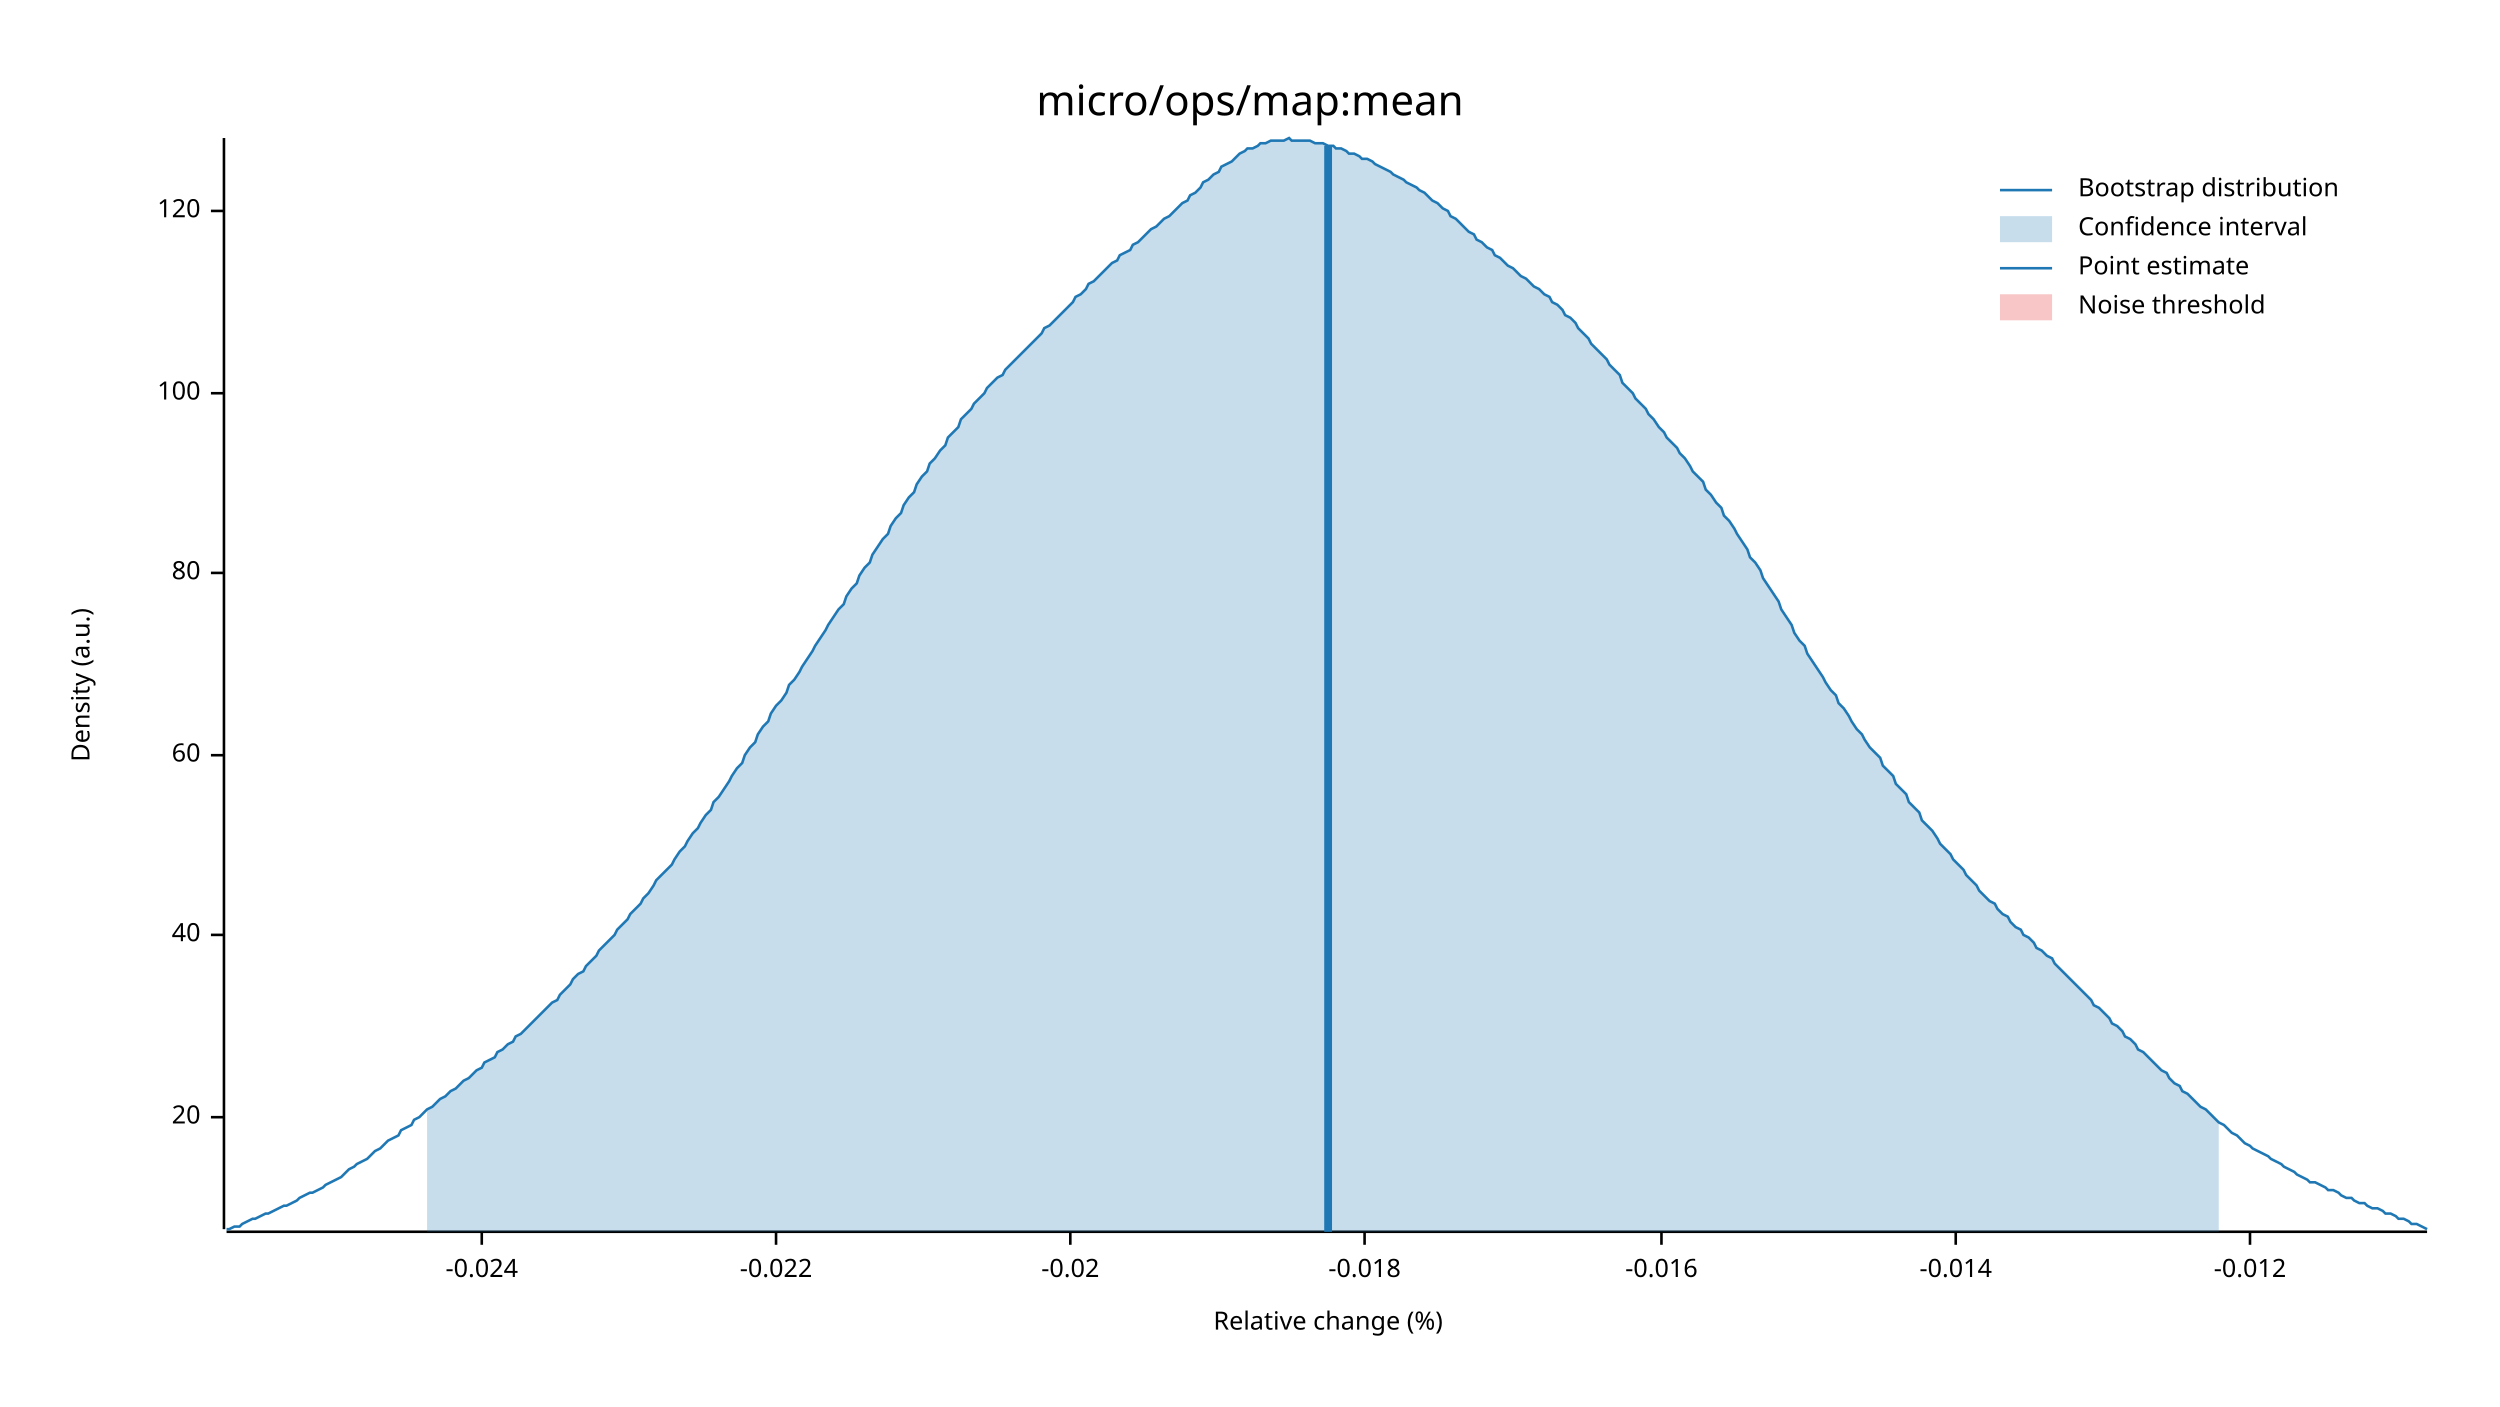
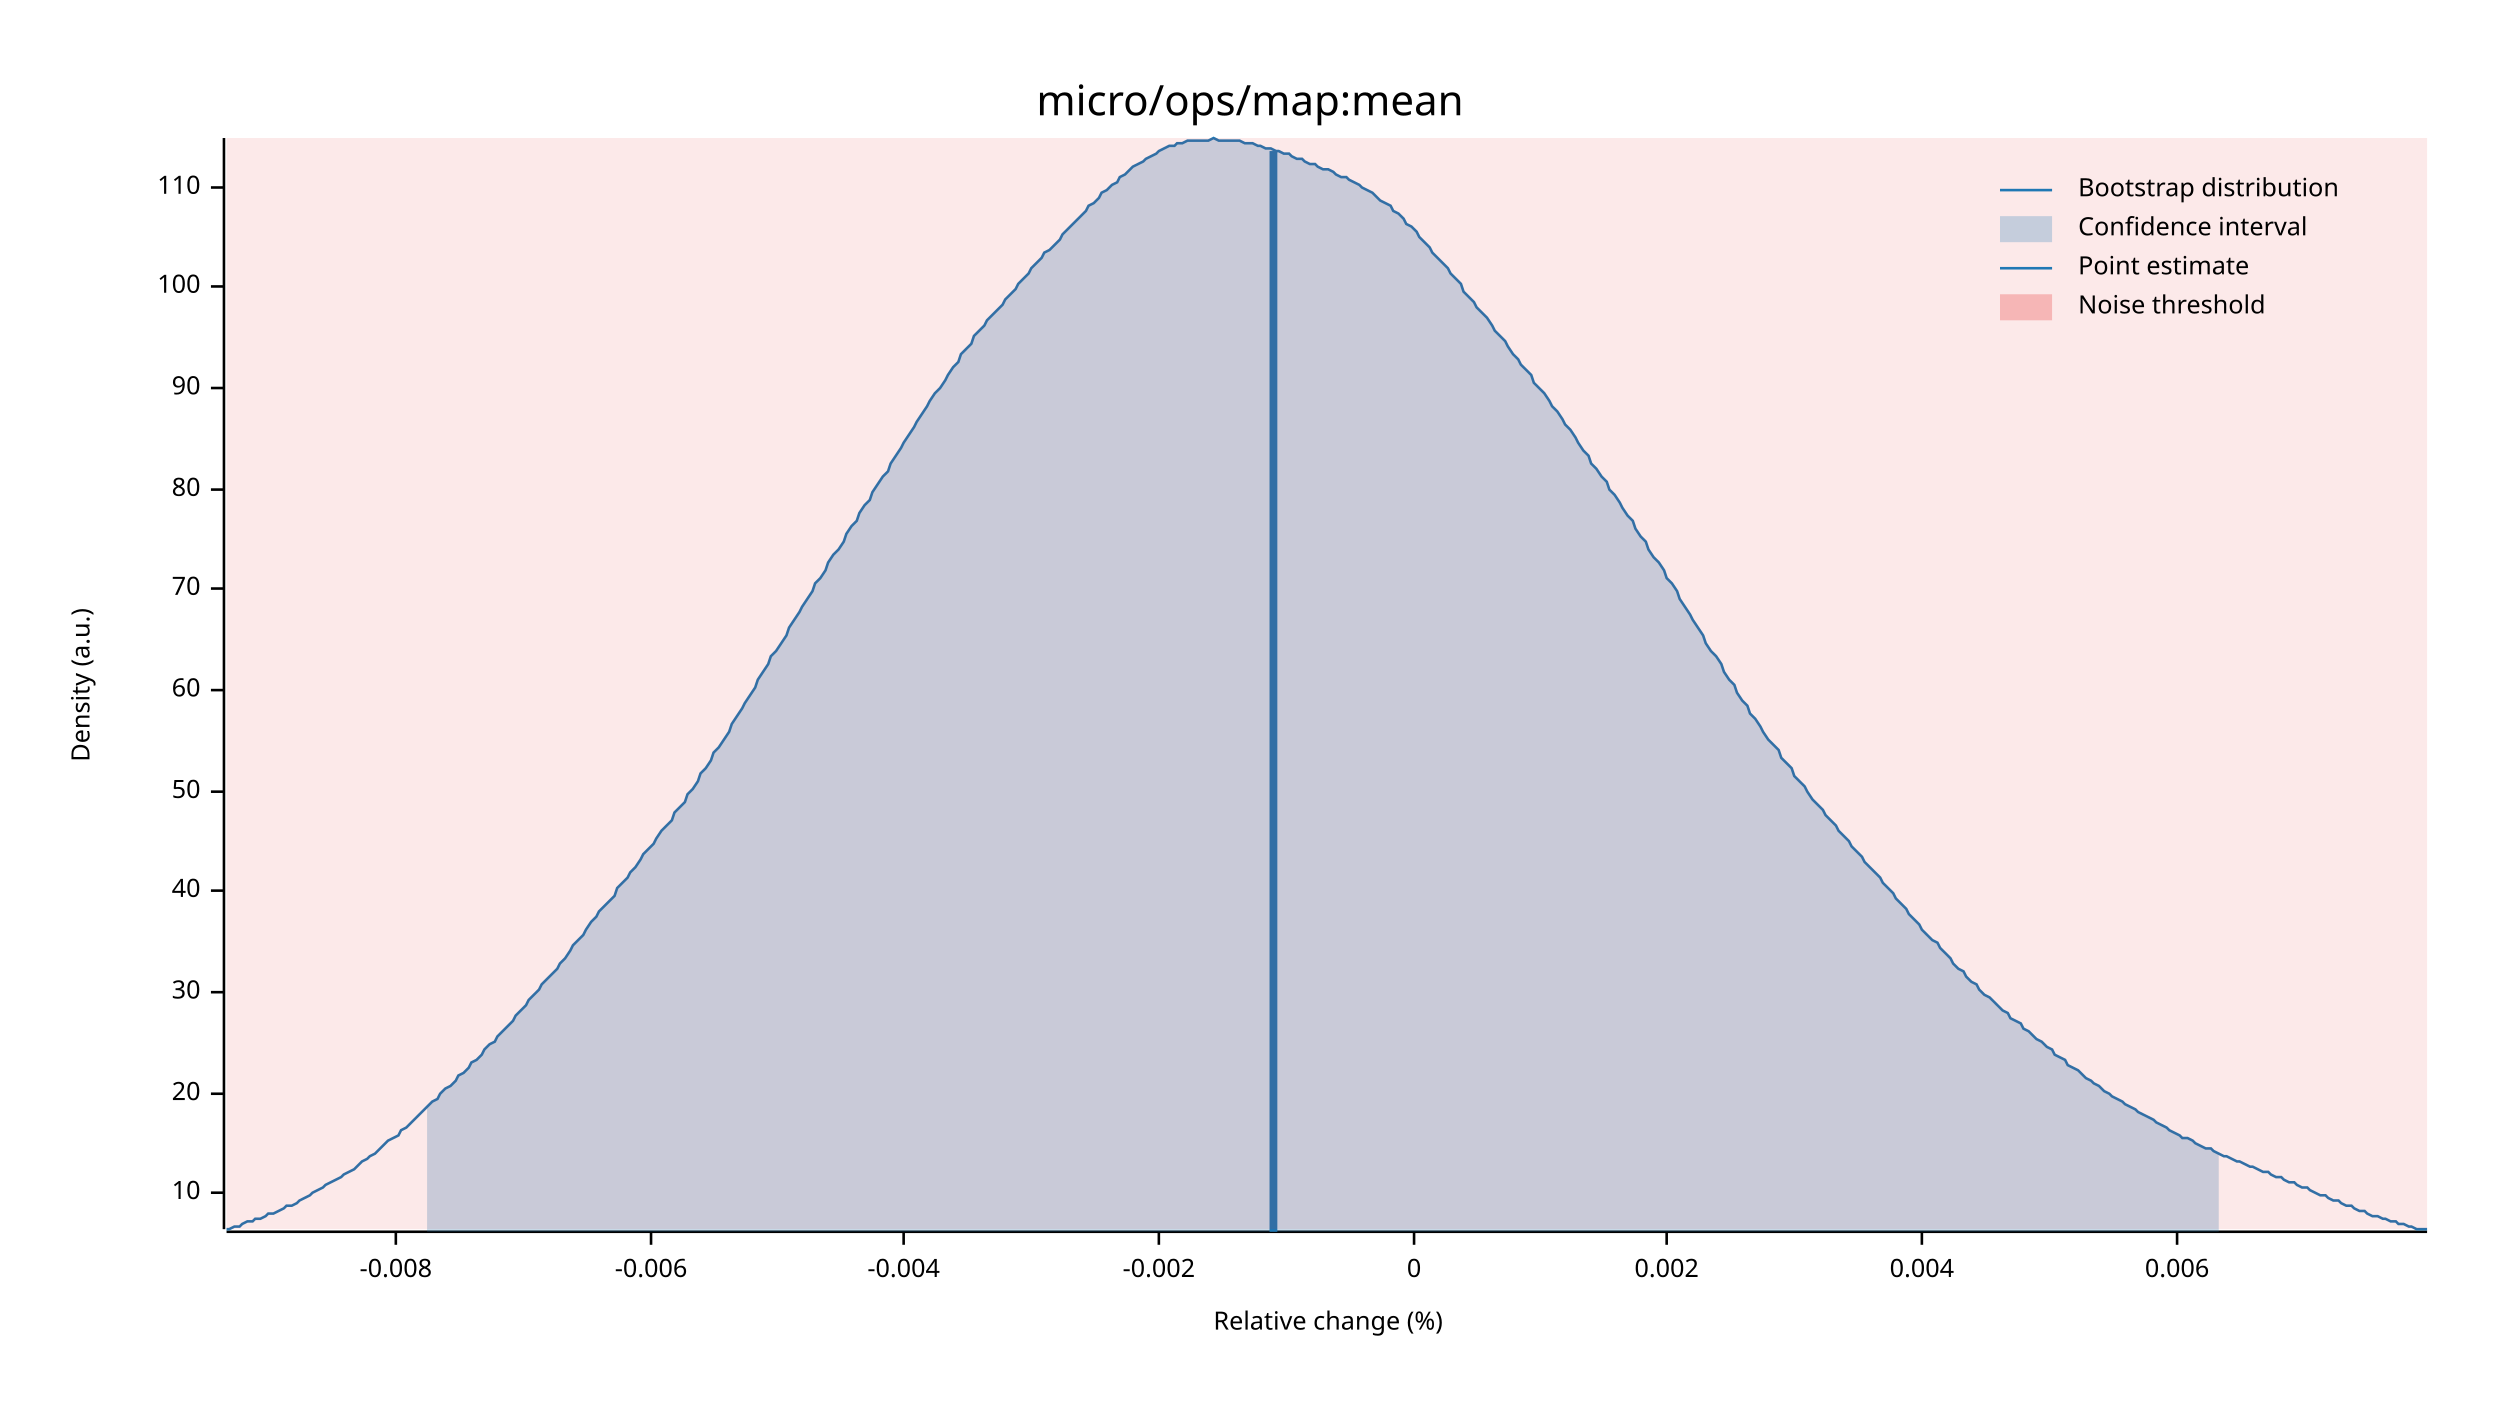
<svg xmlns="http://www.w3.org/2000/svg" width="960" height="540" viewBox="0 0 960 540">
  <text x="480" y="32" dy="0.76em" text-anchor="middle" font-family="sans-serif" font-size="16.129" opacity="1" fill="#000000">
micro/ops/map:mean
</text>
  <text x="27" y="263" dy="0.76em" text-anchor="middle" font-family="sans-serif" font-size="9.677" opacity="1" fill="#000000" transform="rotate(270, 27, 263)">
Density (a.u.)
</text>
  <text x="510" y="513" dy="-0.5ex" text-anchor="middle" font-family="sans-serif" font-size="9.677" opacity="1" fill="#000000">
Relative change (%)
</text>
  <polyline fill="none" opacity="1" stroke="#000000" stroke-width="1" points="86,53 86,472 " />
-   <text x="77" y="429" dy="0.5ex" text-anchor="end" font-family="sans-serif" font-size="9.677" opacity="1" fill="#000000">
+   <text x="77" y="458" dy="0.5ex" text-anchor="end" font-family="sans-serif" font-size="9.677" opacity="1" fill="#000000">
+ 10
+ </text>
+   <polyline fill="none" opacity="1" stroke="#000000" stroke-width="1" points="81,458 86,458 " />
+   <text x="77" y="420" dy="0.5ex" text-anchor="end" font-family="sans-serif" font-size="9.677" opacity="1" fill="#000000">
20
</text>
-   <polyline fill="none" opacity="1" stroke="#000000" stroke-width="1" points="81,429 86,429 " />
-   <text x="77" y="359" dy="0.5ex" text-anchor="end" font-family="sans-serif" font-size="9.677" opacity="1" fill="#000000">
+   <polyline fill="none" opacity="1" stroke="#000000" stroke-width="1" points="81,420 86,420 " />
+   <text x="77" y="381" dy="0.5ex" text-anchor="end" font-family="sans-serif" font-size="9.677" opacity="1" fill="#000000">
+ 30
+ </text>
+   <polyline fill="none" opacity="1" stroke="#000000" stroke-width="1" points="81,381 86,381 " />
+   <text x="77" y="342" dy="0.5ex" text-anchor="end" font-family="sans-serif" font-size="9.677" opacity="1" fill="#000000">
40
</text>
-   <polyline fill="none" opacity="1" stroke="#000000" stroke-width="1" points="81,359 86,359 " />
-   <text x="77" y="290" dy="0.5ex" text-anchor="end" font-family="sans-serif" font-size="9.677" opacity="1" fill="#000000">
+   <polyline fill="none" opacity="1" stroke="#000000" stroke-width="1" points="81,342 86,342 " />
+   <text x="77" y="304" dy="0.5ex" text-anchor="end" font-family="sans-serif" font-size="9.677" opacity="1" fill="#000000">
+ 50
+ </text>
+   <polyline fill="none" opacity="1" stroke="#000000" stroke-width="1" points="81,304 86,304 " />
+   <text x="77" y="265" dy="0.5ex" text-anchor="end" font-family="sans-serif" font-size="9.677" opacity="1" fill="#000000">
60
</text>
-   <polyline fill="none" opacity="1" stroke="#000000" stroke-width="1" points="81,290 86,290 " />
-   <text x="77" y="220" dy="0.5ex" text-anchor="end" font-family="sans-serif" font-size="9.677" opacity="1" fill="#000000">
+   <polyline fill="none" opacity="1" stroke="#000000" stroke-width="1" points="81,265 86,265 " />
+   <text x="77" y="226" dy="0.5ex" text-anchor="end" font-family="sans-serif" font-size="9.677" opacity="1" fill="#000000">
+ 70
+ </text>
+   <polyline fill="none" opacity="1" stroke="#000000" stroke-width="1" points="81,226 86,226 " />
+   <text x="77" y="188" dy="0.5ex" text-anchor="end" font-family="sans-serif" font-size="9.677" opacity="1" fill="#000000">
80
</text>
-   <polyline fill="none" opacity="1" stroke="#000000" stroke-width="1" points="81,220 86,220 " />
-   <text x="77" y="151" dy="0.5ex" text-anchor="end" font-family="sans-serif" font-size="9.677" opacity="1" fill="#000000">
+   <polyline fill="none" opacity="1" stroke="#000000" stroke-width="1" points="81,188 86,188 " />
+   <text x="77" y="149" dy="0.5ex" text-anchor="end" font-family="sans-serif" font-size="9.677" opacity="1" fill="#000000">
+ 90
+ </text>
+   <polyline fill="none" opacity="1" stroke="#000000" stroke-width="1" points="81,149 86,149 " />
+   <text x="77" y="110" dy="0.5ex" text-anchor="end" font-family="sans-serif" font-size="9.677" opacity="1" fill="#000000">
100
</text>
-   <polyline fill="none" opacity="1" stroke="#000000" stroke-width="1" points="81,151 86,151 " />
-   <text x="77" y="81" dy="0.5ex" text-anchor="end" font-family="sans-serif" font-size="9.677" opacity="1" fill="#000000">
- 120
+   <polyline fill="none" opacity="1" stroke="#000000" stroke-width="1" points="81,110 86,110 " />
+   <text x="77" y="72" dy="0.5ex" text-anchor="end" font-family="sans-serif" font-size="9.677" opacity="1" fill="#000000">
+ 110
</text>
-   <polyline fill="none" opacity="1" stroke="#000000" stroke-width="1" points="81,81 86,81 " />
+   <polyline fill="none" opacity="1" stroke="#000000" stroke-width="1" points="81,72 86,72 " />
  <polyline fill="none" opacity="1" stroke="#000000" stroke-width="1" points="87,473 932,473 " />
-   <text x="185" y="483" dy="0.76em" text-anchor="middle" font-family="sans-serif" font-size="9.677" opacity="1" fill="#000000">
- -0.024
+   <text x="152" y="483" dy="0.76em" text-anchor="middle" font-family="sans-serif" font-size="9.677" opacity="1" fill="#000000">
+ -0.008
</text>
-   <polyline fill="none" opacity="1" stroke="#000000" stroke-width="1" points="185,473 185,478 " />
-   <text x="298" y="483" dy="0.76em" text-anchor="middle" font-family="sans-serif" font-size="9.677" opacity="1" fill="#000000">
- -0.022
+   <polyline fill="none" opacity="1" stroke="#000000" stroke-width="1" points="152,473 152,478 " />
+   <text x="250" y="483" dy="0.76em" text-anchor="middle" font-family="sans-serif" font-size="9.677" opacity="1" fill="#000000">
+ -0.006
</text>
-   <polyline fill="none" opacity="1" stroke="#000000" stroke-width="1" points="298,473 298,478 " />
-   <text x="411" y="483" dy="0.76em" text-anchor="middle" font-family="sans-serif" font-size="9.677" opacity="1" fill="#000000">
- -0.02
+   <polyline fill="none" opacity="1" stroke="#000000" stroke-width="1" points="250,473 250,478 " />
+   <text x="347" y="483" dy="0.76em" text-anchor="middle" font-family="sans-serif" font-size="9.677" opacity="1" fill="#000000">
+ -0.004
</text>
-   <polyline fill="none" opacity="1" stroke="#000000" stroke-width="1" points="411,473 411,478 " />
-   <text x="524" y="483" dy="0.76em" text-anchor="middle" font-family="sans-serif" font-size="9.677" opacity="1" fill="#000000">
- -0.018
+   <polyline fill="none" opacity="1" stroke="#000000" stroke-width="1" points="347,473 347,478 " />
+   <text x="445" y="483" dy="0.76em" text-anchor="middle" font-family="sans-serif" font-size="9.677" opacity="1" fill="#000000">
+ -0.002
</text>
-   <polyline fill="none" opacity="1" stroke="#000000" stroke-width="1" points="524,473 524,478 " />
-   <text x="638" y="483" dy="0.76em" text-anchor="middle" font-family="sans-serif" font-size="9.677" opacity="1" fill="#000000">
- -0.016
+   <polyline fill="none" opacity="1" stroke="#000000" stroke-width="1" points="445,473 445,478 " />
+   <text x="543" y="483" dy="0.76em" text-anchor="middle" font-family="sans-serif" font-size="9.677" opacity="1" fill="#000000">
+ 0
</text>
-   <polyline fill="none" opacity="1" stroke="#000000" stroke-width="1" points="638,473 638,478 " />
-   <text x="751" y="483" dy="0.76em" text-anchor="middle" font-family="sans-serif" font-size="9.677" opacity="1" fill="#000000">
- -0.014
+   <polyline fill="none" opacity="1" stroke="#000000" stroke-width="1" points="543,473 543,478 " />
+   <text x="640" y="483" dy="0.76em" text-anchor="middle" font-family="sans-serif" font-size="9.677" opacity="1" fill="#000000">
+ 0.002
</text>
-   <polyline fill="none" opacity="1" stroke="#000000" stroke-width="1" points="751,473 751,478 " />
-   <text x="864" y="483" dy="0.76em" text-anchor="middle" font-family="sans-serif" font-size="9.677" opacity="1" fill="#000000">
- -0.012
+   <polyline fill="none" opacity="1" stroke="#000000" stroke-width="1" points="640,473 640,478 " />
+   <text x="738" y="483" dy="0.76em" text-anchor="middle" font-family="sans-serif" font-size="9.677" opacity="1" fill="#000000">
+ 0.004
</text>
-   <polyline fill="none" opacity="1" stroke="#000000" stroke-width="1" points="864,473 864,478 " />
-   <polyline fill="none" opacity="1" stroke="#1F78B4" stroke-width="1" points="87,472 88,472 90,471 92,471 93,470 95,469 97,468 98,468 100,467 102,466 103,466 105,465 107,464 109,463 110,463 112,462 114,461 115,460 117,459 119,458 120,458 122,457 124,456 125,455 127,454 129,453 131,452 132,451 134,449 136,448 137,447 139,446 141,445 142,444 144,442 146,441 147,440 149,438 151,437 153,436 154,434 156,433 158,432 159,430 161,429 163,427 164,426 166,425 168,423 169,422 171,421 173,419 175,418 176,417 178,415 180,414 181,413 183,411 185,410 186,408 188,407 190,406 191,404 193,403 195,401 197,400 198,398 200,397 202,395 203,394 205,392 207,390 208,389 210,387 212,385 214,384 215,382 217,380 219,378 220,376 222,374 224,373 225,371 227,369 229,367 230,365 232,363 234,361 236,359 237,357 239,355 241,353 242,351 244,349 246,347 247,345 249,343 251,340 252,338 254,336 256,334 258,332 259,330 261,327 263,325 264,323 266,320 268,318 269,316 271,313 273,311 274,308 276,306 278,303 280,300 281,298 283,295 285,293 286,290 288,287 290,285 291,282 293,279 295,277 296,274 298,271 300,269 302,266 303,263 305,261 307,258 308,256 310,253 312,250 313,248 315,245 317,242 318,240 320,237 322,234 324,232 325,229 327,226 329,224 330,221 332,218 334,216 335,213 337,210 339,207 341,205 342,202 344,199 346,197 347,194 349,191 351,189 352,186 354,183 356,181 357,178 359,176 361,173 363,171 364,168 366,166 368,164 369,161 371,159 373,157 374,155 376,153 378,151 379,149 381,147 383,145 385,144 386,142 388,140 390,138 391,137 393,135 395,133 396,132 398,130 400,128 401,126 403,125 405,123 407,121 408,120 410,118 412,116 413,114 415,113 417,111 418,109 420,108 422,106 423,105 425,103 427,101 429,100 430,98 432,97 434,96 435,94 437,93 439,91 440,90 442,88 444,87 445,86 447,84 449,83 451,81 452,80 454,78 456,77 457,75 459,74 461,72 462,70 464,69 466,67 468,66 469,64 471,63 473,62 474,61 476,59 478,58 479,57 481,57 483,56 484,55 486,55 488,54 490,54 491,54 493,54 495,53 496,54 498,54 500,54 501,54 503,54 505,55 506,55 508,55 510,56 512,56 513,57 515,57 517,58 518,59 520,59 522,60 523,61 525,61 527,62 528,63 530,64 532,65 534,66 535,67 537,68 539,69 540,70 542,71 544,72 545,73 547,74 549,76 550,77 552,78 554,80 556,81 557,83 559,84 561,86 562,87 564,89 566,90 567,92 569,93 571,95 573,96 574,98 576,99 578,101 579,102 581,103 583,105 584,106 586,107 588,109 589,110 591,111 593,113 595,114 596,116 598,117 600,119 601,121 603,122 605,124 606,126 608,128 610,130 611,132 613,134 615,136 617,138 618,140 620,142 622,144 623,147 625,149 627,151 628,153 630,155 632,157 633,159 635,161 637,164 639,166 640,168 642,170 644,172 645,174 647,176 649,179 650,181 652,183 654,185 655,188 657,190 659,193 661,195 662,198 664,200 666,203 667,205 669,208 671,211 672,214 674,216 676,219 677,222 679,225 681,228 683,231 684,234 686,237 688,240 689,243 691,246 693,248 694,251 696,254 698,257 700,260 701,262 703,265 705,267 706,270 708,272 710,275 711,277 713,280 715,282 716,284 718,287 720,289 722,291 723,294 725,296 727,298 728,301 730,303 732,305 733,308 735,310 737,312 738,315 740,317 742,319 744,322 745,324 747,326 749,328 750,330 752,332 754,334 755,336 757,338 759,340 760,342 762,344 764,346 766,347 767,349 769,351 771,352 772,354 774,356 776,357 777,359 779,360 781,362 782,364 784,365 786,367 788,368 789,370 791,372 793,374 794,375 796,377 798,379 799,380 801,382 803,384 804,386 806,387 808,389 810,391 811,393 813,394 815,396 816,398 818,399 820,401 821,403 823,404 825,406 827,408 828,409 830,411 832,412 833,414 835,416 837,417 838,419 840,420 842,422 843,423 845,425 847,426 849,428 850,429 852,431 854,432 855,433 857,435 859,436 860,437 862,439 864,440 865,441 867,442 869,443 871,444 872,445 874,446 876,447 877,448 879,449 881,450 882,451 884,452 886,453 887,454 889,454 891,455 893,456 894,457 896,457 898,458 899,459 901,460 903,460 904,461 906,462 908,462 909,463 911,464 913,464 915,465 916,466 918,466 920,467 921,468 923,468 925,469 926,470 928,470 930,471 932,472 " />
-   <polygon opacity="0.25" fill="#1F78B4" points="164,426 166,425 168,423 169,422 171,421 173,419 175,418 176,417 178,415 180,414 181,413 183,411 185,410 186,408 188,407 190,406 191,404 193,403 195,401 197,400 198,398 200,397 202,395 203,394 205,392 207,390 208,389 210,387 212,385 214,384 215,382 217,380 219,378 220,376 222,374 224,373 225,371 227,369 229,367 230,365 232,363 234,361 236,359 237,357 239,355 241,353 242,351 244,349 246,347 247,345 249,343 251,340 252,338 254,336 256,334 258,332 259,330 261,327 263,325 264,323 266,320 268,318 269,316 271,313 273,311 274,308 276,306 278,303 280,300 281,298 283,295 285,293 286,290 288,287 290,285 291,282 293,279 295,277 296,274 298,271 300,269 302,266 303,263 305,261 307,258 308,256 310,253 312,250 313,248 315,245 317,242 318,240 320,237 322,234 324,232 325,229 327,226 329,224 330,221 332,218 334,216 335,213 337,210 339,207 341,205 342,202 344,199 346,197 347,194 349,191 351,189 352,186 354,183 356,181 357,178 359,176 361,173 363,171 364,168 366,166 368,164 369,161 371,159 373,157 374,155 376,153 378,151 379,149 381,147 383,145 385,144 386,142 388,140 390,138 391,137 393,135 395,133 396,132 398,130 400,128 401,126 403,125 405,123 407,121 408,120 410,118 412,116 413,114 415,113 417,111 418,109 420,108 422,106 423,105 425,103 427,101 429,100 430,98 432,97 434,96 435,94 437,93 439,91 440,90 442,88 444,87 445,86 447,84 449,83 451,81 452,80 454,78 456,77 457,75 459,74 461,72 462,70 464,69 466,67 468,66 469,64 471,63 473,62 474,61 476,59 478,58 479,57 481,57 483,56 484,55 486,55 488,54 490,54 491,54 493,54 495,53 496,54 498,54 500,54 501,54 503,54 505,55 506,55 508,55 510,56 512,56 513,57 515,57 517,58 518,59 520,59 522,60 523,61 525,61 527,62 528,63 530,64 532,65 534,66 535,67 537,68 539,69 540,70 542,71 544,72 545,73 547,74 549,76 550,77 552,78 554,80 556,81 557,83 559,84 561,86 562,87 564,89 566,90 567,92 569,93 571,95 573,96 574,98 576,99 578,101 579,102 581,103 583,105 584,106 586,107 588,109 589,110 591,111 593,113 595,114 596,116 598,117 600,119 601,121 603,122 605,124 606,126 608,128 610,130 611,132 613,134 615,136 617,138 618,140 620,142 622,144 623,147 625,149 627,151 628,153 630,155 632,157 633,159 635,161 637,164 639,166 640,168 642,170 644,172 645,174 647,176 649,179 650,181 652,183 654,185 655,188 657,190 659,193 661,195 662,198 664,200 666,203 667,205 669,208 671,211 672,214 674,216 676,219 677,222 679,225 681,228 683,231 684,234 686,237 688,240 689,243 691,246 693,248 694,251 696,254 698,257 700,260 701,262 703,265 705,267 706,270 708,272 710,275 711,277 713,280 715,282 716,284 718,287 720,289 722,291 723,294 725,296 727,298 728,301 730,303 732,305 733,308 735,310 737,312 738,315 740,317 742,319 744,322 745,324 747,326 749,328 750,330 752,332 754,334 755,336 757,338 759,340 760,342 762,344 764,346 766,347 767,349 769,351 771,352 772,354 774,356 776,357 777,359 779,360 781,362 782,364 784,365 786,367 788,368 789,370 791,372 793,374 794,375 796,377 798,379 799,380 801,382 803,384 804,386 806,387 808,389 810,391 811,393 813,394 815,396 816,398 818,399 820,401 821,403 823,404 825,406 827,408 828,409 830,411 832,412 833,414 835,416 837,417 838,419 840,420 842,422 843,423 845,425 847,426 849,428 850,429 852,431 852,473 164,473 " />
-   <polyline fill="none" opacity="1" stroke="#1F78B4" stroke-width="3" points="510,473 510,56 " />
-   <rect x="509" y="53" width="0" height="419" opacity="0.1" fill="#E31A1C" stroke="none" />
+   <polyline fill="none" opacity="1" stroke="#000000" stroke-width="1" points="738,473 738,478 " />
+   <text x="836" y="483" dy="0.76em" text-anchor="middle" font-family="sans-serif" font-size="9.677" opacity="1" fill="#000000">
+ 0.006
+ </text>
+   <polyline fill="none" opacity="1" stroke="#000000" stroke-width="1" points="836,473 836,478 " />
+   <polyline fill="none" opacity="1" stroke="#1F78B4" stroke-width="1" points="87,472 88,472 90,471 92,471 93,470 95,469 97,469 98,468 100,468 102,467 103,466 105,466 107,465 109,464 110,463 112,463 114,462 115,461 117,460 119,459 120,458 122,457 124,456 125,455 127,454 129,453 131,452 132,451 134,450 136,449 137,448 139,446 141,445 142,444 144,443 146,441 147,440 149,438 151,437 153,436 154,434 156,433 158,431 159,430 161,428 163,426 164,425 166,423 168,422 169,420 171,418 173,417 175,415 176,413 178,412 180,410 181,408 183,407 185,405 186,403 188,401 190,400 191,398 193,396 195,394 197,392 198,390 200,388 202,386 203,384 205,382 207,380 208,378 210,376 212,374 214,372 215,370 217,368 219,365 220,363 222,361 224,359 225,357 227,354 229,352 230,350 232,348 234,346 236,344 237,341 239,339 241,337 242,335 244,333 246,330 247,328 249,326 251,324 252,322 254,319 256,317 258,315 259,312 261,310 263,308 264,305 266,303 268,300 269,297 271,295 273,292 274,289 276,287 278,284 280,281 281,278 283,275 285,272 286,270 288,267 290,264 291,261 293,258 295,255 296,252 298,250 300,247 302,244 303,241 305,238 307,235 308,233 310,230 312,227 313,224 315,222 317,219 318,216 320,213 322,211 324,208 325,205 327,202 329,200 330,197 332,194 334,192 335,189 337,186 339,183 341,181 342,178 344,175 346,172 347,170 349,167 351,164 352,162 354,159 356,156 357,154 359,151 361,149 363,146 364,144 366,141 368,139 369,136 371,134 373,132 374,129 376,127 378,125 379,123 381,121 383,119 385,117 386,115 388,113 390,111 391,109 393,107 395,105 396,103 398,101 400,99 401,97 403,96 405,94 407,92 408,90 410,88 412,86 413,85 415,83 417,81 418,79 420,78 422,76 423,74 425,73 427,71 429,70 430,68 432,67 434,65 435,64 437,63 439,62 440,61 442,60 444,59 445,58 447,57 449,56 451,56 452,55 454,55 456,54 457,54 459,54 461,54 462,54 464,54 466,53 468,54 469,54 471,54 473,54 474,54 476,54 478,55 479,55 481,55 483,56 484,56 486,57 488,57 490,58 491,58 493,59 495,59 496,60 498,61 500,61 501,62 503,63 505,63 506,64 508,65 510,65 512,66 513,67 515,68 517,68 518,69 520,70 522,71 523,72 525,73 527,74 528,75 530,77 532,78 534,79 535,81 537,82 539,84 540,86 542,87 544,89 545,91 547,93 549,95 550,97 552,99 554,101 556,103 557,105 559,107 561,109 562,112 564,114 566,116 567,118 569,120 571,122 573,125 574,127 576,129 578,131 579,133 581,136 583,138 584,140 586,142 588,144 589,147 591,149 593,151 595,154 596,156 598,158 600,161 601,163 603,165 605,168 606,170 608,173 610,175 611,178 613,180 615,183 617,185 618,188 620,190 622,193 623,195 625,198 627,200 628,203 630,206 632,208 633,211 635,214 637,216 639,219 640,222 642,224 644,227 645,230 647,233 649,236 650,238 652,241 654,244 655,247 657,250 659,252 661,255 662,258 664,261 666,263 667,266 669,269 671,271 672,274 674,276 676,279 677,281 679,284 681,286 683,288 684,291 686,293 688,295 689,298 691,300 693,302 694,304 696,307 698,309 700,311 701,313 703,315 705,317 706,319 708,321 710,323 711,325 713,327 715,329 716,331 718,333 720,335 722,337 723,339 725,341 727,343 728,345 730,347 732,349 733,351 735,353 737,355 738,357 740,359 742,361 744,362 745,364 747,366 749,368 750,370 752,372 754,373 755,375 757,377 759,378 760,380 762,382 764,383 766,385 767,386 769,388 771,389 772,391 774,392 776,393 777,395 779,396 781,398 782,399 784,400 786,402 788,403 789,405 791,406 793,407 794,409 796,410 798,411 799,412 801,414 803,415 804,416 806,417 808,419 810,420 811,421 813,422 815,423 816,424 818,425 820,426 821,427 823,428 825,429 827,430 828,431 830,432 832,433 833,434 835,435 837,436 838,437 840,437 842,438 843,439 845,440 847,441 849,441 850,442 852,443 854,444 855,444 857,445 859,446 860,446 862,447 864,448 865,448 867,449 869,450 871,450 872,451 874,452 876,452 877,453 879,454 881,454 882,455 884,456 886,456 887,457 889,458 891,459 893,459 894,460 896,461 898,461 899,462 901,463 903,463 904,464 906,465 908,465 909,466 911,467 913,467 915,468 916,468 918,469 920,469 921,470 923,470 925,471 926,471 928,472 930,472 932,472 " />
+   <polygon opacity="0.25" fill="#1F78B4" points="164,425 166,423 168,422 169,420 171,418 173,417 175,415 176,413 178,412 180,410 181,408 183,407 185,405 186,403 188,401 190,400 191,398 193,396 195,394 197,392 198,390 200,388 202,386 203,384 205,382 207,380 208,378 210,376 212,374 214,372 215,370 217,368 219,365 220,363 222,361 224,359 225,357 227,354 229,352 230,350 232,348 234,346 236,344 237,341 239,339 241,337 242,335 244,333 246,330 247,328 249,326 251,324 252,322 254,319 256,317 258,315 259,312 261,310 263,308 264,305 266,303 268,300 269,297 271,295 273,292 274,289 276,287 278,284 280,281 281,278 283,275 285,272 286,270 288,267 290,264 291,261 293,258 295,255 296,252 298,250 300,247 302,244 303,241 305,238 307,235 308,233 310,230 312,227 313,224 315,222 317,219 318,216 320,213 322,211 324,208 325,205 327,202 329,200 330,197 332,194 334,192 335,189 337,186 339,183 341,181 342,178 344,175 346,172 347,170 349,167 351,164 352,162 354,159 356,156 357,154 359,151 361,149 363,146 364,144 366,141 368,139 369,136 371,134 373,132 374,129 376,127 378,125 379,123 381,121 383,119 385,117 386,115 388,113 390,111 391,109 393,107 395,105 396,103 398,101 400,99 401,97 403,96 405,94 407,92 408,90 410,88 412,86 413,85 415,83 417,81 418,79 420,78 422,76 423,74 425,73 427,71 429,70 430,68 432,67 434,65 435,64 437,63 439,62 440,61 442,60 444,59 445,58 447,57 449,56 451,56 452,55 454,55 456,54 457,54 459,54 461,54 462,54 464,54 466,53 468,54 469,54 471,54 473,54 474,54 476,54 478,55 479,55 481,55 483,56 484,56 486,57 488,57 490,58 491,58 493,59 495,59 496,60 498,61 500,61 501,62 503,63 505,63 506,64 508,65 510,65 512,66 513,67 515,68 517,68 518,69 520,70 522,71 523,72 525,73 527,74 528,75 530,77 532,78 534,79 535,81 537,82 539,84 540,86 542,87 544,89 545,91 547,93 549,95 550,97 552,99 554,101 556,103 557,105 559,107 561,109 562,112 564,114 566,116 567,118 569,120 571,122 573,125 574,127 576,129 578,131 579,133 581,136 583,138 584,140 586,142 588,144 589,147 591,149 593,151 595,154 596,156 598,158 600,161 601,163 603,165 605,168 606,170 608,173 610,175 611,178 613,180 615,183 617,185 618,188 620,190 622,193 623,195 625,198 627,200 628,203 630,206 632,208 633,211 635,214 637,216 639,219 640,222 642,224 644,227 645,230 647,233 649,236 650,238 652,241 654,244 655,247 657,250 659,252 661,255 662,258 664,261 666,263 667,266 669,269 671,271 672,274 674,276 676,279 677,281 679,284 681,286 683,288 684,291 686,293 688,295 689,298 691,300 693,302 694,304 696,307 698,309 700,311 701,313 703,315 705,317 706,319 708,321 710,323 711,325 713,327 715,329 716,331 718,333 720,335 722,337 723,339 725,341 727,343 728,345 730,347 732,349 733,351 735,353 737,355 738,357 740,359 742,361 744,362 745,364 747,366 749,368 750,370 752,372 754,373 755,375 757,377 759,378 760,380 762,382 764,383 766,385 767,386 769,388 771,389 772,391 774,392 776,393 777,395 779,396 781,398 782,399 784,400 786,402 788,403 789,405 791,406 793,407 794,409 796,410 798,411 799,412 801,414 803,415 804,416 806,417 808,419 810,420 811,421 813,422 815,423 816,424 818,425 820,426 821,427 823,428 825,429 827,430 828,431 830,432 832,433 833,434 835,435 837,436 838,437 840,437 842,438 843,439 845,440 847,441 849,441 850,442 852,443 852,473 164,473 " />
+   <polyline fill="none" opacity="1" stroke="#1F78B4" stroke-width="3" points="489,473 489,58 " />
+   <rect x="87" y="53" width="845" height="419" opacity="0.1" fill="#E31A1C" stroke="none" />
  <text x="798" y="68" dy="0.76em" text-anchor="start" font-family="sans-serif" font-size="9.677" opacity="1" fill="#000000">
Bootstrap distribution
</text>
  <text x="798" y="83" dy="0.76em" text-anchor="start" font-family="sans-serif" font-size="9.677" opacity="1" fill="#000000">
Confidence interval
</text>
  <text x="798" y="98" dy="0.76em" text-anchor="start" font-family="sans-serif" font-size="9.677" opacity="1" fill="#000000">
Point estimate
</text>
  <text x="798" y="113" dy="0.76em" text-anchor="start" font-family="sans-serif" font-size="9.677" opacity="1" fill="#000000">
Noise threshold
</text>
  <polyline fill="none" opacity="1" stroke="#1F78B4" stroke-width="1" points="768,73 788,73 " />
  <rect x="768" y="83" width="20" height="10" opacity="0.25" fill="#1F78B4" stroke="none" />
  <polyline fill="none" opacity="1" stroke="#1F78B4" stroke-width="1" points="768,103 788,103 " />
  <rect x="768" y="113" width="20" height="10" opacity="0.25" fill="#E31A1C" stroke="none" />
</svg>
